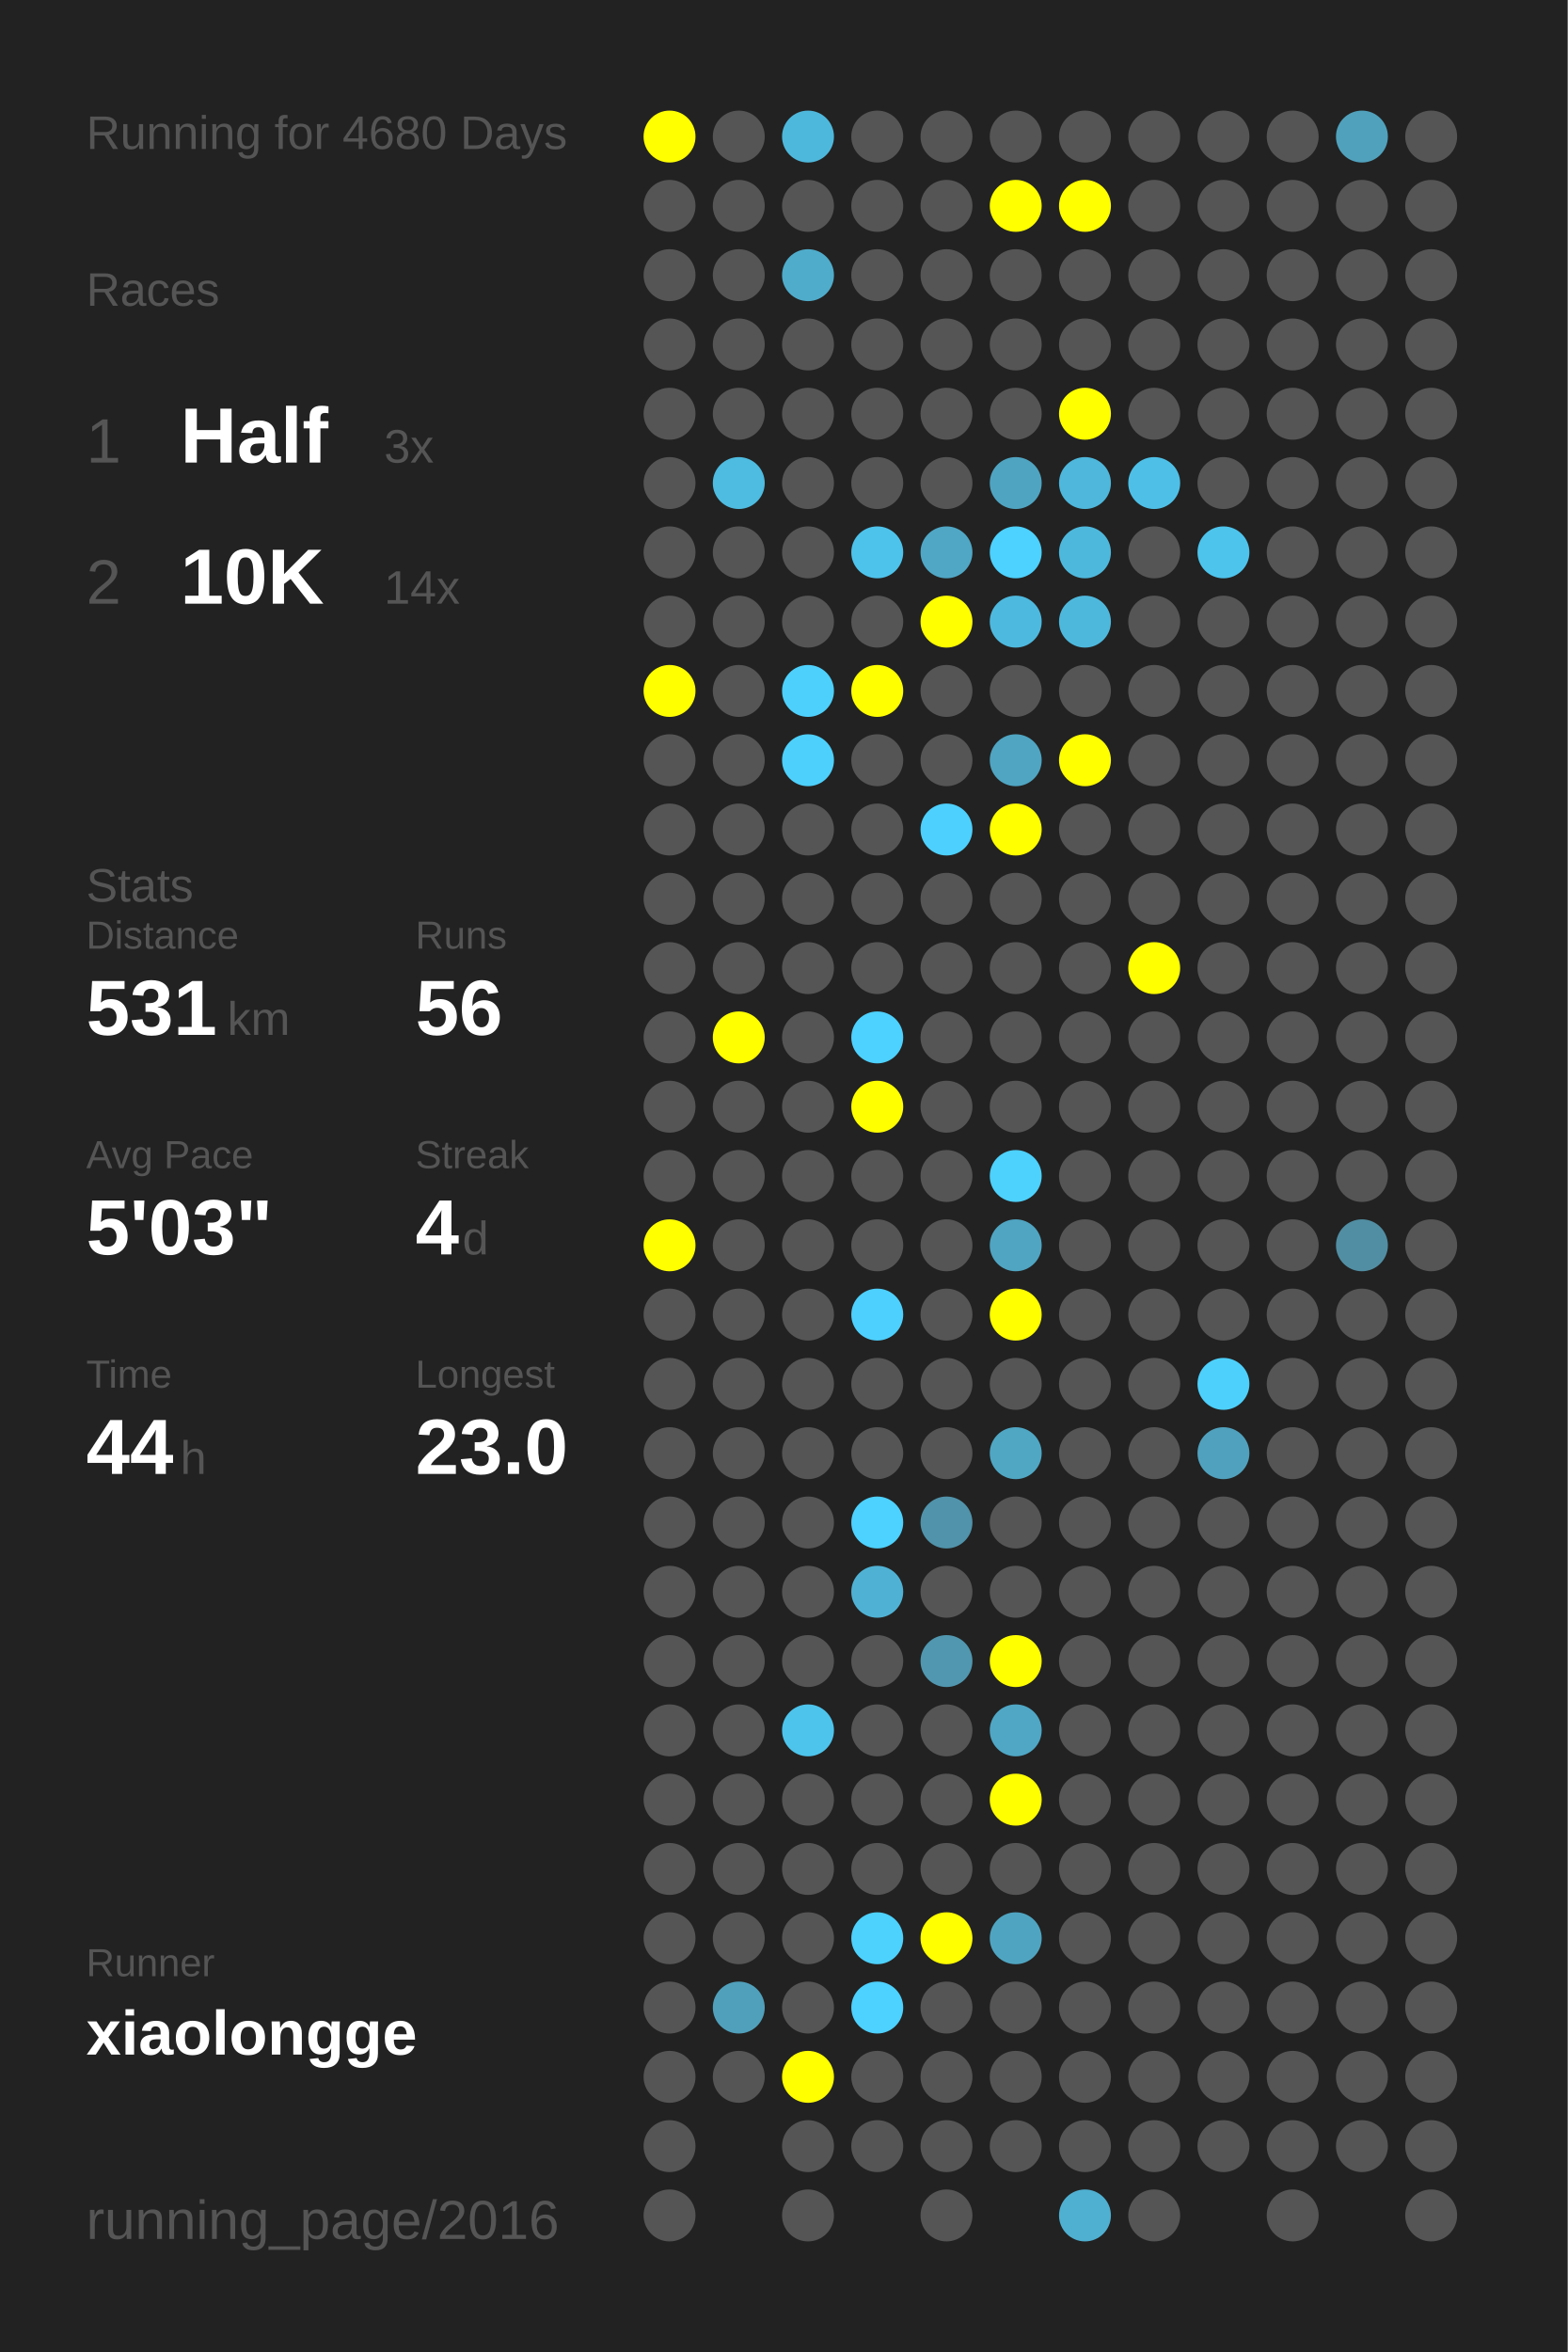
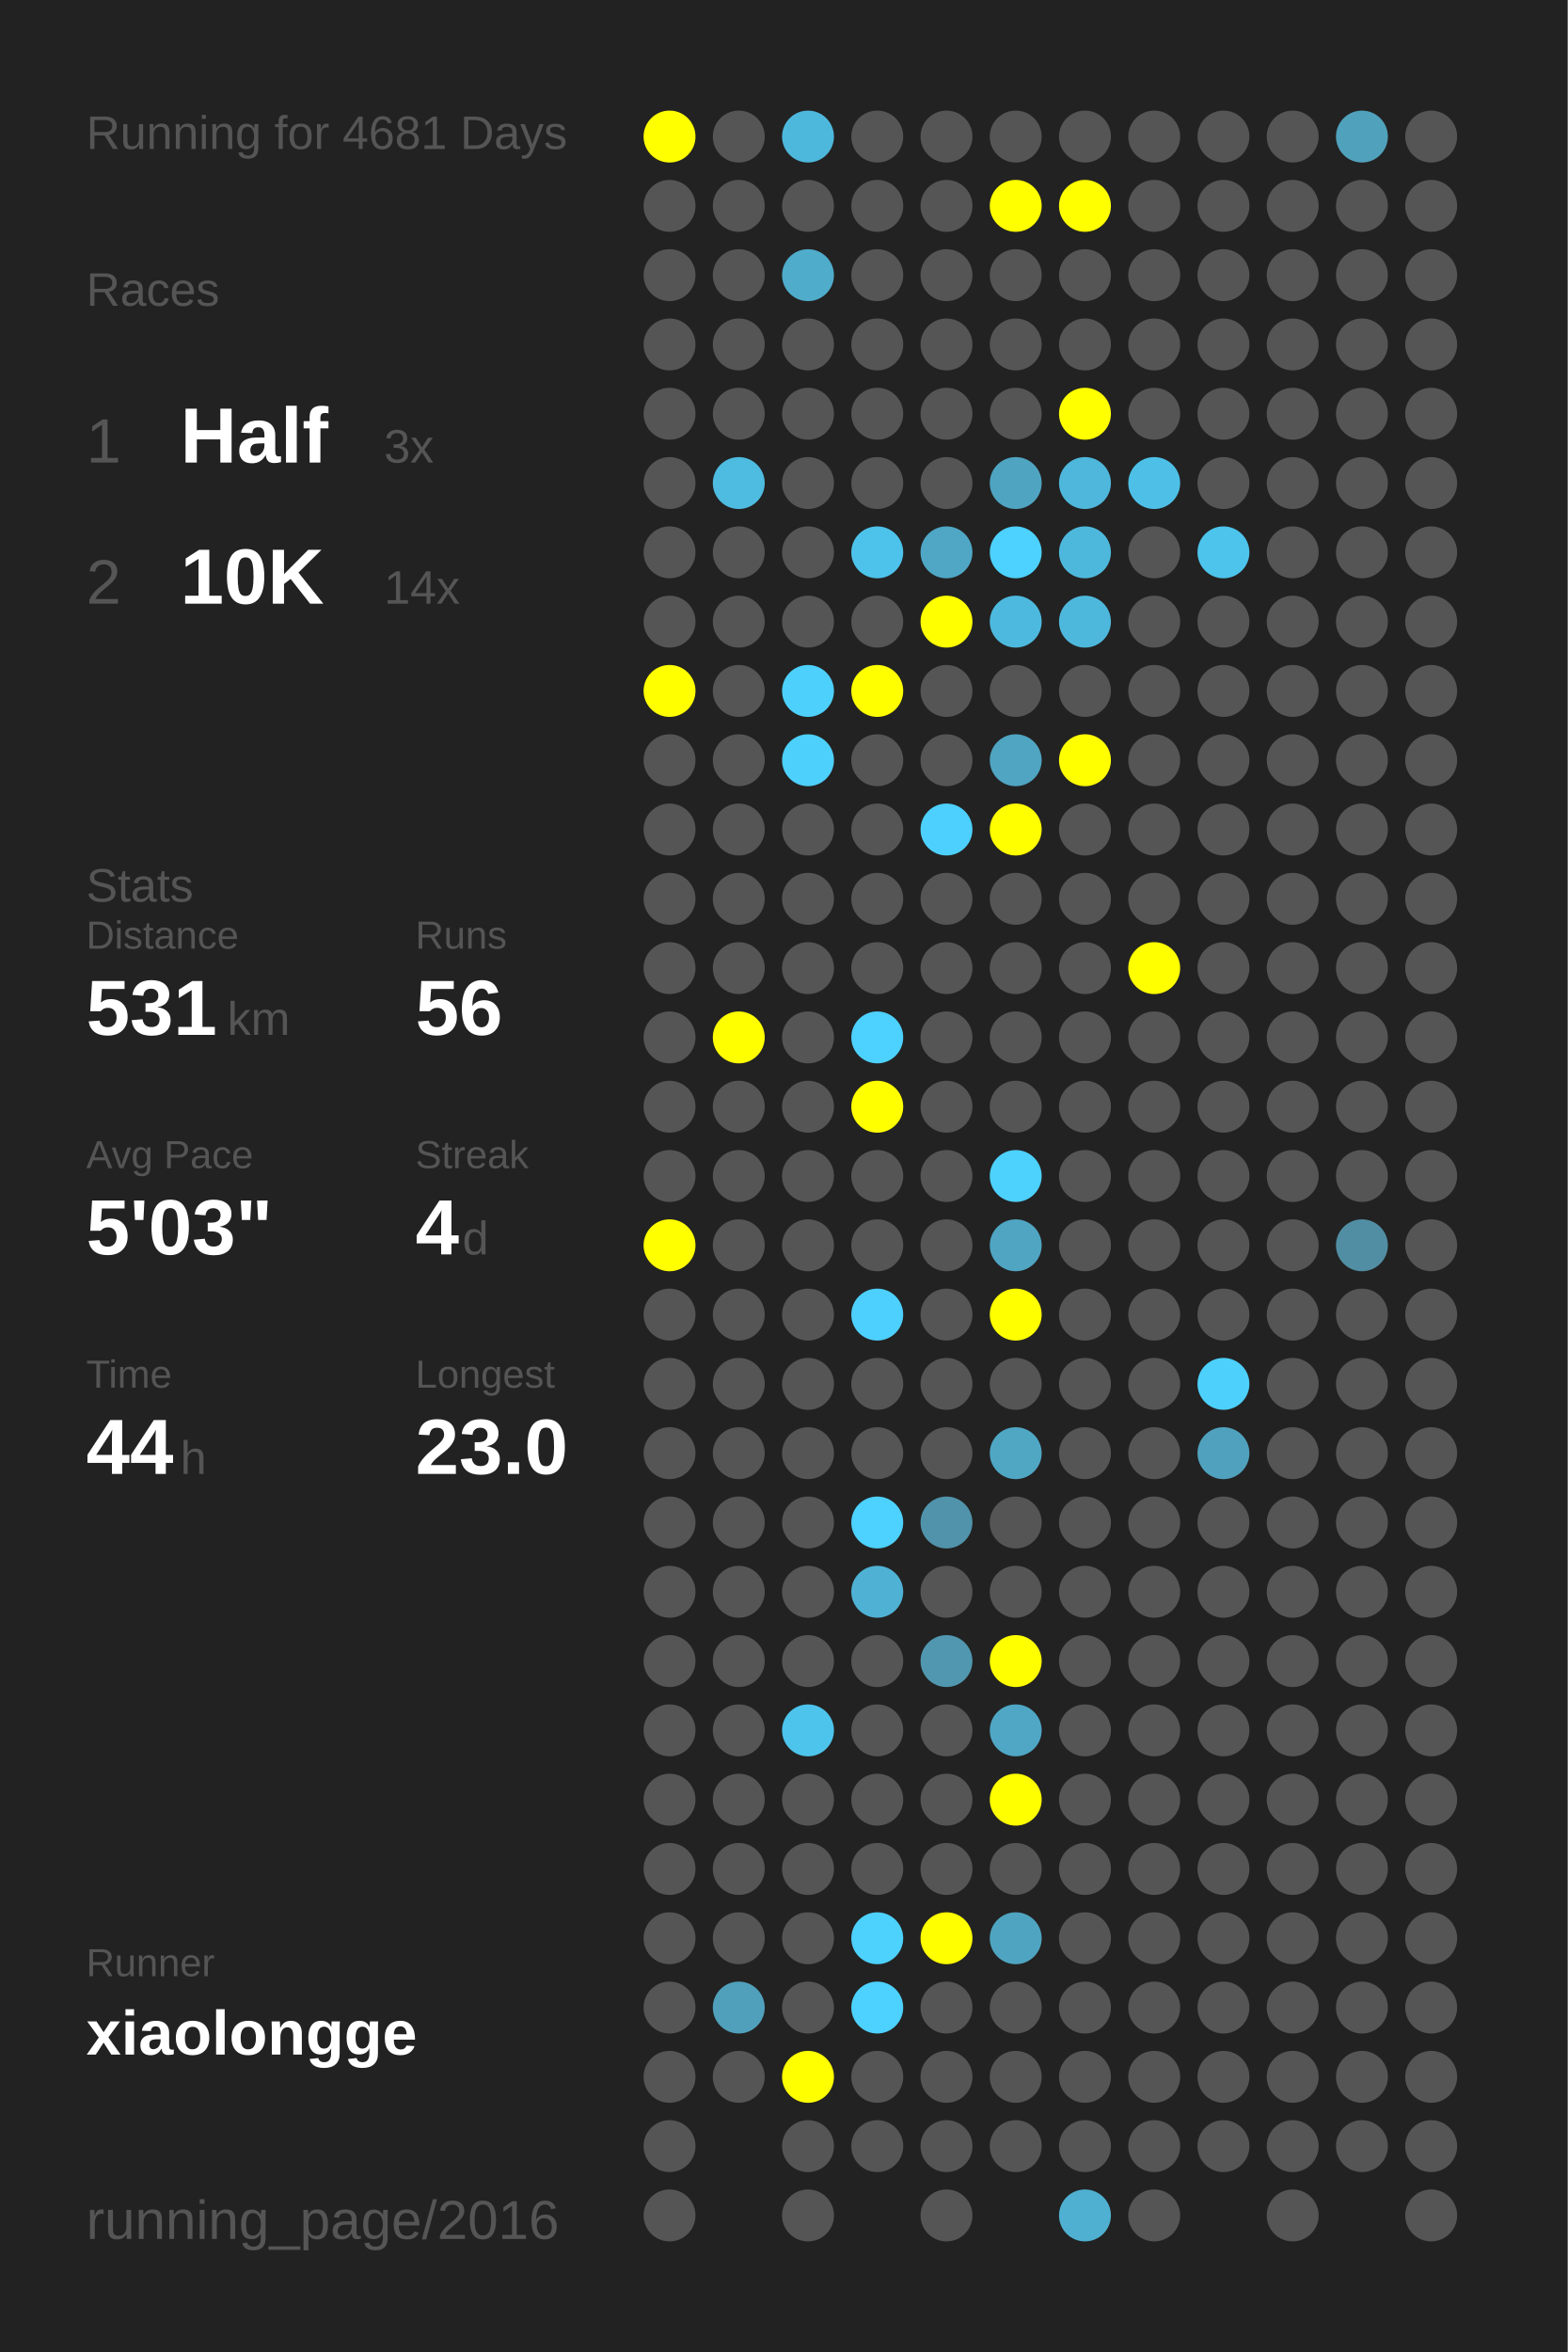
<svg xmlns="http://www.w3.org/2000/svg" baseProfile="full" height="300mm" version="1.1" viewBox="0,0,200,300" width="200mm">
  <defs />
  <rect fill="#222222" height="300" width="200" x="0" y="0" />
-   <text fill="#555555" style="font-size:6px; font-family:Arial;" x="11" y="19">Running for 4680 Days</text>
+   <text fill="#555555" style="font-size:6px; font-family:Arial;" x="11" y="19">Running for 4681 Days</text>
  <text fill="#555555" style="font-size:6px; font-family:Arial;" x="11" y="39">Races</text>
  <text fill="#555555" style="font-size:8px; font-family:Arial;" x="11" y="59">1</text>
  <text fill="#FFFFFF" style="font-size:10px; font-family:Arial; font-weight:bold;" x="23" y="59">Half</text>
  <text fill="#555555" style="font-size:6px; font-family:Arial;" x="49" y="59">3x</text>
  <text fill="#555555" style="font-size:8px; font-family:Arial;" x="11" y="77">2</text>
  <text fill="#FFFFFF" style="font-size:10px; font-family:Arial; font-weight:bold;" x="23" y="77">10K</text>
  <text fill="#555555" style="font-size:6px; font-family:Arial;" x="49" y="77">14x</text>
  <text fill="#555555" style="font-size:6px; font-family:Arial;" x="11" y="115">Stats</text>
  <text fill="#555555" style="font-size:5px; font-family:Arial;" x="11" y="121">Distance</text>
  <text fill="#FFFFFF" style="font-size:10px; font-family:Arial; font-weight:bold;" x="11" y="132">531</text>
  <text fill="#555555" style="font-size:6px; font-family:Arial;" x="29" y="132">km</text>
  <text fill="#555555" style="font-size:5px; font-family:Arial;" x="53" y="121">Runs</text>
  <text fill="#FFFFFF" style="font-size:10px; font-family:Arial; font-weight:bold;" x="53" y="132">56</text>
  <text fill="#555555" style="font-size:5px; font-family:Arial;" x="11" y="149">Avg Pace</text>
  <text fill="#FFFFFF" style="font-size:10px; font-family:Arial; font-weight:bold;" x="11" y="160">5'03"</text>
  <text fill="#555555" style="font-size:5px; font-family:Arial;" x="53" y="149">Streak</text>
  <text fill="#FFFFFF" style="font-size:10px; font-family:Arial; font-weight:bold;" x="53" y="160">4</text>
  <text fill="#555555" style="font-size:6px; font-family:Arial;" x="59" y="160">d</text>
  <text fill="#555555" style="font-size:5px; font-family:Arial;" x="11" y="177">Time</text>
  <text fill="#FFFFFF" style="font-size:10px; font-family:Arial; font-weight:bold;" x="11" y="188">44</text>
  <text fill="#555555" style="font-size:6px; font-family:Arial;" x="23" y="188">h</text>
  <text fill="#555555" style="font-size:5px; font-family:Arial;" x="53" y="177">Longest</text>
  <text fill="#FFFFFF" style="font-size:10px; font-family:Arial; font-weight:bold;" x="53" y="188">23.0</text>
  <text fill="#555555" style="font-size:5px; font-family:Arial;" x="11" y="252.065">Runner</text>
  <text fill="#FFFFFF" style="font-size:8px; font-family:Arial; font-weight:bold;" x="11" y="262.065">xiaolongge</text>
  <text fill="#555555" style="font-size:7px; font-family:Arial;" x="11" y="285.581">running_page/2016</text>
  <circle cx="85.417" cy="17.419" fill="#FFFF00" r="3.312" />
  <circle cx="85.417" cy="26.258" fill="#555555" r="3.312" />
  <circle cx="85.417" cy="35.097" fill="#555555" r="3.312" />
  <circle cx="85.417" cy="43.935" fill="#555555" r="3.312" />
  <circle cx="85.417" cy="52.774" fill="#555555" r="3.312" />
  <circle cx="85.417" cy="61.613" fill="#555555" r="3.312" />
  <circle cx="85.417" cy="70.452" fill="#555555" r="3.312" />
  <circle cx="85.417" cy="79.29" fill="#555555" r="3.312" />
  <circle cx="85.417" cy="88.129" fill="#FFFF00" r="3.312" />
  <circle cx="85.417" cy="96.968" fill="#555555" r="3.312" />
  <circle cx="85.417" cy="105.806" fill="#555555" r="3.312" />
  <circle cx="85.417" cy="114.645" fill="#555555" r="3.312" />
  <circle cx="85.417" cy="123.484" fill="#555555" r="3.312" />
  <circle cx="85.417" cy="132.323" fill="#555555" r="3.312" />
  <circle cx="85.417" cy="141.161" fill="#555555" r="3.312" />
  <circle cx="85.417" cy="150" fill="#555555" r="3.312" />
  <circle cx="85.417" cy="158.839" fill="#FFFF00" r="3.312" />
  <circle cx="85.417" cy="167.677" fill="#555555" r="3.312" />
  <circle cx="85.417" cy="176.516" fill="#555555" r="3.312" />
  <circle cx="85.417" cy="185.355" fill="#555555" r="3.312" />
  <circle cx="85.417" cy="194.194" fill="#555555" r="3.312" />
  <circle cx="85.417" cy="203.032" fill="#555555" r="3.312" />
  <circle cx="85.417" cy="211.871" fill="#555555" r="3.312" />
  <circle cx="85.417" cy="220.71" fill="#555555" r="3.312" />
  <circle cx="85.417" cy="229.548" fill="#555555" r="3.312" />
  <circle cx="85.417" cy="238.387" fill="#555555" r="3.312" />
  <circle cx="85.417" cy="247.226" fill="#555555" r="3.312" />
  <circle cx="85.417" cy="256.065" fill="#555555" r="3.312" />
  <circle cx="85.417" cy="264.903" fill="#555555" r="3.312" />
  <circle cx="85.417" cy="273.742" fill="#555555" r="3.312" />
  <circle cx="85.417" cy="282.581" fill="#555555" r="3.312" />
  <circle cx="94.25" cy="17.419" fill="#555555" r="3.312" />
  <circle cx="94.25" cy="26.258" fill="#555555" r="3.312" />
  <circle cx="94.25" cy="35.097" fill="#555555" r="3.312" />
  <circle cx="94.25" cy="43.935" fill="#555555" r="3.312" />
  <circle cx="94.25" cy="52.774" fill="#555555" r="3.312" />
  <circle cx="94.25" cy="61.613" fill="#4ebbe0" r="3.312" />
  <circle cx="94.25" cy="70.452" fill="#555555" r="3.312" />
  <circle cx="94.25" cy="79.29" fill="#555555" r="3.312" />
  <circle cx="94.25" cy="88.129" fill="#555555" r="3.312" />
  <circle cx="94.25" cy="96.968" fill="#555555" r="3.312" />
  <circle cx="94.25" cy="105.806" fill="#555555" r="3.312" />
  <circle cx="94.25" cy="114.645" fill="#555555" r="3.312" />
  <circle cx="94.25" cy="123.484" fill="#555555" r="3.312" />
  <circle cx="94.25" cy="132.323" fill="#FFFF00" r="3.312" />
  <circle cx="94.25" cy="141.161" fill="#555555" r="3.312" />
  <circle cx="94.25" cy="150" fill="#555555" r="3.312" />
  <circle cx="94.25" cy="158.839" fill="#555555" r="3.312" />
  <circle cx="94.25" cy="167.677" fill="#555555" r="3.312" />
  <circle cx="94.25" cy="176.516" fill="#555555" r="3.312" />
  <circle cx="94.25" cy="185.355" fill="#555555" r="3.312" />
  <circle cx="94.25" cy="194.194" fill="#555555" r="3.312" />
  <circle cx="94.25" cy="203.032" fill="#555555" r="3.312" />
  <circle cx="94.25" cy="211.871" fill="#555555" r="3.312" />
  <circle cx="94.25" cy="220.71" fill="#555555" r="3.312" />
  <circle cx="94.25" cy="229.548" fill="#555555" r="3.312" />
  <circle cx="94.25" cy="238.387" fill="#555555" r="3.312" />
  <circle cx="94.25" cy="247.226" fill="#555555" r="3.312" />
  <circle cx="94.25" cy="256.065" fill="#50a0bb" r="3.312" />
  <circle cx="94.25" cy="264.903" fill="#555555" r="3.312" />
  <circle cx="103.083" cy="17.419" fill="#4eb8dc" r="3.312" />
  <circle cx="103.083" cy="26.258" fill="#555555" r="3.312" />
  <circle cx="103.083" cy="35.097" fill="#4faccb" r="3.312" />
  <circle cx="103.083" cy="43.935" fill="#555555" r="3.312" />
  <circle cx="103.083" cy="52.774" fill="#555555" r="3.312" />
  <circle cx="103.083" cy="61.613" fill="#555555" r="3.312" />
  <circle cx="103.083" cy="70.452" fill="#555555" r="3.312" />
  <circle cx="103.083" cy="79.29" fill="#555555" r="3.312" />
  <circle cx="103.083" cy="88.129" fill="#4dd0fc" r="3.312" />
  <circle cx="103.083" cy="96.968" fill="#4dd0fc" r="3.312" />
  <circle cx="103.083" cy="105.806" fill="#555555" r="3.312" />
  <circle cx="103.083" cy="114.645" fill="#555555" r="3.312" />
  <circle cx="103.083" cy="123.484" fill="#555555" r="3.312" />
  <circle cx="103.083" cy="132.323" fill="#555555" r="3.312" />
  <circle cx="103.083" cy="141.161" fill="#555555" r="3.312" />
  <circle cx="103.083" cy="150" fill="#555555" r="3.312" />
  <circle cx="103.083" cy="158.839" fill="#555555" r="3.312" />
  <circle cx="103.083" cy="167.677" fill="#555555" r="3.312" />
  <circle cx="103.083" cy="176.516" fill="#555555" r="3.312" />
  <circle cx="103.083" cy="185.355" fill="#555555" r="3.312" />
  <circle cx="103.083" cy="194.194" fill="#555555" r="3.312" />
  <circle cx="103.083" cy="203.032" fill="#555555" r="3.312" />
  <circle cx="103.083" cy="211.871" fill="#555555" r="3.312" />
  <circle cx="103.083" cy="220.71" fill="#4dc4ec" r="3.312" />
  <circle cx="103.083" cy="229.548" fill="#555555" r="3.312" />
  <circle cx="103.083" cy="238.387" fill="#555555" r="3.312" />
  <circle cx="103.083" cy="247.226" fill="#555555" r="3.312" />
  <circle cx="103.083" cy="256.065" fill="#555555" r="3.312" />
  <circle cx="103.083" cy="264.903" fill="#FFFF00" r="3.312" />
  <circle cx="103.083" cy="273.742" fill="#555555" r="3.312" />
  <circle cx="103.083" cy="282.581" fill="#555555" r="3.312" />
  <circle cx="111.917" cy="17.419" fill="#555555" r="3.312" />
  <circle cx="111.917" cy="26.258" fill="#555555" r="3.312" />
  <circle cx="111.917" cy="35.097" fill="#555555" r="3.312" />
  <circle cx="111.917" cy="43.935" fill="#555555" r="3.312" />
  <circle cx="111.917" cy="52.774" fill="#555555" r="3.312" />
  <circle cx="111.917" cy="61.613" fill="#555555" r="3.312" />
  <circle cx="111.917" cy="70.452" fill="#4dc3eb" r="3.312" />
  <circle cx="111.917" cy="79.29" fill="#555555" r="3.312" />
  <circle cx="111.917" cy="88.129" fill="#FFFF00" r="3.312" />
  <circle cx="111.917" cy="96.968" fill="#555555" r="3.312" />
  <circle cx="111.917" cy="105.806" fill="#555555" r="3.312" />
  <circle cx="111.917" cy="114.645" fill="#555555" r="3.312" />
  <circle cx="111.917" cy="123.484" fill="#555555" r="3.312" />
  <circle cx="111.917" cy="132.323" fill="#4dd1fe" r="3.312" />
  <circle cx="111.917" cy="141.161" fill="#FFFF00" r="3.312" />
  <circle cx="111.917" cy="150" fill="#555555" r="3.312" />
  <circle cx="111.917" cy="158.839" fill="#555555" r="3.312" />
  <circle cx="111.917" cy="167.677" fill="#4dd0fd" r="3.312" />
  <circle cx="111.917" cy="176.516" fill="#555555" r="3.312" />
  <circle cx="111.917" cy="185.355" fill="#555555" r="3.312" />
  <circle cx="111.917" cy="194.194" fill="#4dd1fe" r="3.312" />
  <circle cx="111.917" cy="203.032" fill="#4fb2d4" r="3.312" />
  <circle cx="111.917" cy="211.871" fill="#555555" r="3.312" />
  <circle cx="111.917" cy="220.71" fill="#555555" r="3.312" />
  <circle cx="111.917" cy="229.548" fill="#555555" r="3.312" />
  <circle cx="111.917" cy="238.387" fill="#555555" r="3.312" />
  <circle cx="111.917" cy="247.226" fill="#4dd1fd" r="3.312" />
  <circle cx="111.917" cy="256.065" fill="#4dd1fe" r="3.312" />
  <circle cx="111.917" cy="264.903" fill="#555555" r="3.312" />
  <circle cx="111.917" cy="273.742" fill="#555555" r="3.312" />
  <circle cx="120.75" cy="17.419" fill="#555555" r="3.312" />
  <circle cx="120.75" cy="26.258" fill="#555555" r="3.312" />
  <circle cx="120.75" cy="35.097" fill="#555555" r="3.312" />
  <circle cx="120.75" cy="43.935" fill="#555555" r="3.312" />
  <circle cx="120.75" cy="52.774" fill="#555555" r="3.312" />
  <circle cx="120.75" cy="61.613" fill="#555555" r="3.312" />
  <circle cx="120.75" cy="70.452" fill="#4fa7c5" r="3.312" />
  <circle cx="120.75" cy="79.29" fill="#FFFF00" r="3.312" />
  <circle cx="120.75" cy="88.129" fill="#555555" r="3.312" />
  <circle cx="120.75" cy="96.968" fill="#555555" r="3.312" />
  <circle cx="120.75" cy="105.806" fill="#4dd0fd" r="3.312" />
  <circle cx="120.75" cy="114.645" fill="#555555" r="3.312" />
  <circle cx="120.75" cy="123.484" fill="#555555" r="3.312" />
  <circle cx="120.75" cy="132.323" fill="#555555" r="3.312" />
  <circle cx="120.75" cy="141.161" fill="#555555" r="3.312" />
  <circle cx="120.75" cy="150" fill="#555555" r="3.312" />
  <circle cx="120.75" cy="158.839" fill="#555555" r="3.312" />
  <circle cx="120.75" cy="167.677" fill="#555555" r="3.312" />
  <circle cx="120.75" cy="176.516" fill="#555555" r="3.312" />
  <circle cx="120.75" cy="185.355" fill="#555555" r="3.312" />
  <circle cx="120.75" cy="194.194" fill="#5093aa" r="3.312" />
  <circle cx="120.75" cy="203.032" fill="#555555" r="3.312" />
  <circle cx="120.75" cy="211.871" fill="#5097af" r="3.312" />
  <circle cx="120.75" cy="220.71" fill="#555555" r="3.312" />
  <circle cx="120.75" cy="229.548" fill="#555555" r="3.312" />
  <circle cx="120.75" cy="238.387" fill="#555555" r="3.312" />
  <circle cx="120.75" cy="247.226" fill="#FFFF00" r="3.312" />
  <circle cx="120.75" cy="256.065" fill="#555555" r="3.312" />
  <circle cx="120.75" cy="264.903" fill="#555555" r="3.312" />
  <circle cx="120.75" cy="273.742" fill="#555555" r="3.312" />
  <circle cx="120.75" cy="282.581" fill="#555555" r="3.312" />
  <circle cx="129.583" cy="17.419" fill="#555555" r="3.312" />
  <circle cx="129.583" cy="26.258" fill="#FFFF00" r="3.312" />
  <circle cx="129.583" cy="35.097" fill="#555555" r="3.312" />
  <circle cx="129.583" cy="43.935" fill="#555555" r="3.312" />
  <circle cx="129.583" cy="52.774" fill="#555555" r="3.312" />
  <circle cx="129.583" cy="61.613" fill="#4fa4c1" r="3.312" />
  <circle cx="129.583" cy="70.452" fill="#4dd1fe" r="3.312" />
  <circle cx="129.583" cy="79.29" fill="#4eb9de" r="3.312" />
  <circle cx="129.583" cy="88.129" fill="#555555" r="3.312" />
  <circle cx="129.583" cy="96.968" fill="#4fa5c2" r="3.312" />
  <circle cx="129.583" cy="105.806" fill="#FFFF00" r="3.312" />
  <circle cx="129.583" cy="114.645" fill="#555555" r="3.312" />
  <circle cx="129.583" cy="123.484" fill="#555555" r="3.312" />
  <circle cx="129.583" cy="132.323" fill="#555555" r="3.312" />
  <circle cx="129.583" cy="141.161" fill="#555555" r="3.312" />
  <circle cx="129.583" cy="150" fill="#4dd1fd" r="3.312" />
  <circle cx="129.583" cy="158.839" fill="#4fa5c2" r="3.312" />
  <circle cx="129.583" cy="167.677" fill="#FFFF00" r="3.312" />
  <circle cx="129.583" cy="176.516" fill="#555555" r="3.312" />
  <circle cx="129.583" cy="185.355" fill="#4fa7c4" r="3.312" />
  <circle cx="129.583" cy="194.194" fill="#555555" r="3.312" />
  <circle cx="129.583" cy="203.032" fill="#555555" r="3.312" />
  <circle cx="129.583" cy="211.871" fill="#FFFF00" r="3.312" />
  <circle cx="129.583" cy="220.71" fill="#4fa7c5" r="3.312" />
  <circle cx="129.583" cy="229.548" fill="#FFFF00" r="3.312" />
  <circle cx="129.583" cy="238.387" fill="#555555" r="3.312" />
  <circle cx="129.583" cy="247.226" fill="#4fa5c1" r="3.312" />
  <circle cx="129.583" cy="256.065" fill="#555555" r="3.312" />
  <circle cx="129.583" cy="264.903" fill="#555555" r="3.312" />
  <circle cx="129.583" cy="273.742" fill="#555555" r="3.312" />
  <circle cx="138.417" cy="17.419" fill="#555555" r="3.312" />
  <circle cx="138.417" cy="26.258" fill="#FFFF00" r="3.312" />
  <circle cx="138.417" cy="35.097" fill="#555555" r="3.312" />
  <circle cx="138.417" cy="43.935" fill="#555555" r="3.312" />
  <circle cx="138.417" cy="52.774" fill="#FFFF00" r="3.312" />
  <circle cx="138.417" cy="61.613" fill="#4eb7db" r="3.312" />
  <circle cx="138.417" cy="70.452" fill="#4eb8dc" r="3.312" />
  <circle cx="138.417" cy="79.29" fill="#4eb8dc" r="3.312" />
  <circle cx="138.417" cy="88.129" fill="#555555" r="3.312" />
  <circle cx="138.417" cy="96.968" fill="#FFFF00" r="3.312" />
  <circle cx="138.417" cy="105.806" fill="#555555" r="3.312" />
  <circle cx="138.417" cy="114.645" fill="#555555" r="3.312" />
  <circle cx="138.417" cy="123.484" fill="#555555" r="3.312" />
  <circle cx="138.417" cy="132.323" fill="#555555" r="3.312" />
  <circle cx="138.417" cy="141.161" fill="#555555" r="3.312" />
  <circle cx="138.417" cy="150" fill="#555555" r="3.312" />
  <circle cx="138.417" cy="158.839" fill="#555555" r="3.312" />
  <circle cx="138.417" cy="167.677" fill="#555555" r="3.312" />
  <circle cx="138.417" cy="176.516" fill="#555555" r="3.312" />
  <circle cx="138.417" cy="185.355" fill="#555555" r="3.312" />
  <circle cx="138.417" cy="194.194" fill="#555555" r="3.312" />
  <circle cx="138.417" cy="203.032" fill="#555555" r="3.312" />
  <circle cx="138.417" cy="211.871" fill="#555555" r="3.312" />
  <circle cx="138.417" cy="220.71" fill="#555555" r="3.312" />
  <circle cx="138.417" cy="229.548" fill="#555555" r="3.312" />
  <circle cx="138.417" cy="238.387" fill="#555555" r="3.312" />
  <circle cx="138.417" cy="247.226" fill="#555555" r="3.312" />
  <circle cx="138.417" cy="256.065" fill="#555555" r="3.312" />
  <circle cx="138.417" cy="264.903" fill="#555555" r="3.312" />
  <circle cx="138.417" cy="273.742" fill="#555555" r="3.312" />
  <circle cx="138.417" cy="282.581" fill="#4fb0d1" r="3.312" />
  <circle cx="147.25" cy="17.419" fill="#555555" r="3.312" />
  <circle cx="147.25" cy="26.258" fill="#555555" r="3.312" />
  <circle cx="147.25" cy="35.097" fill="#555555" r="3.312" />
  <circle cx="147.25" cy="43.935" fill="#555555" r="3.312" />
  <circle cx="147.25" cy="52.774" fill="#555555" r="3.312" />
  <circle cx="147.25" cy="61.613" fill="#4ec0e7" r="3.312" />
  <circle cx="147.25" cy="70.452" fill="#555555" r="3.312" />
  <circle cx="147.25" cy="79.29" fill="#555555" r="3.312" />
  <circle cx="147.25" cy="88.129" fill="#555555" r="3.312" />
  <circle cx="147.25" cy="96.968" fill="#555555" r="3.312" />
  <circle cx="147.25" cy="105.806" fill="#555555" r="3.312" />
  <circle cx="147.25" cy="114.645" fill="#555555" r="3.312" />
  <circle cx="147.25" cy="123.484" fill="#FFFF00" r="3.312" />
  <circle cx="147.25" cy="132.323" fill="#555555" r="3.312" />
  <circle cx="147.25" cy="141.161" fill="#555555" r="3.312" />
  <circle cx="147.25" cy="150" fill="#555555" r="3.312" />
  <circle cx="147.25" cy="158.839" fill="#555555" r="3.312" />
  <circle cx="147.25" cy="167.677" fill="#555555" r="3.312" />
  <circle cx="147.25" cy="176.516" fill="#555555" r="3.312" />
  <circle cx="147.25" cy="185.355" fill="#555555" r="3.312" />
  <circle cx="147.25" cy="194.194" fill="#555555" r="3.312" />
  <circle cx="147.25" cy="203.032" fill="#555555" r="3.312" />
  <circle cx="147.25" cy="211.871" fill="#555555" r="3.312" />
  <circle cx="147.25" cy="220.71" fill="#555555" r="3.312" />
  <circle cx="147.25" cy="229.548" fill="#555555" r="3.312" />
  <circle cx="147.25" cy="238.387" fill="#555555" r="3.312" />
  <circle cx="147.25" cy="247.226" fill="#555555" r="3.312" />
  <circle cx="147.25" cy="256.065" fill="#555555" r="3.312" />
  <circle cx="147.25" cy="264.903" fill="#555555" r="3.312" />
  <circle cx="147.25" cy="273.742" fill="#555555" r="3.312" />
  <circle cx="147.25" cy="282.581" fill="#555555" r="3.312" />
  <circle cx="156.083" cy="17.419" fill="#555555" r="3.312" />
  <circle cx="156.083" cy="26.258" fill="#555555" r="3.312" />
  <circle cx="156.083" cy="35.097" fill="#555555" r="3.312" />
  <circle cx="156.083" cy="43.935" fill="#555555" r="3.312" />
  <circle cx="156.083" cy="52.774" fill="#555555" r="3.312" />
  <circle cx="156.083" cy="61.613" fill="#555555" r="3.312" />
  <circle cx="156.083" cy="70.452" fill="#4dc4ec" r="3.312" />
  <circle cx="156.083" cy="79.29" fill="#555555" r="3.312" />
  <circle cx="156.083" cy="88.129" fill="#555555" r="3.312" />
  <circle cx="156.083" cy="96.968" fill="#555555" r="3.312" />
  <circle cx="156.083" cy="105.806" fill="#555555" r="3.312" />
  <circle cx="156.083" cy="114.645" fill="#555555" r="3.312" />
  <circle cx="156.083" cy="123.484" fill="#555555" r="3.312" />
  <circle cx="156.083" cy="132.323" fill="#555555" r="3.312" />
  <circle cx="156.083" cy="141.161" fill="#555555" r="3.312" />
  <circle cx="156.083" cy="150" fill="#555555" r="3.312" />
  <circle cx="156.083" cy="158.839" fill="#555555" r="3.312" />
  <circle cx="156.083" cy="167.677" fill="#555555" r="3.312" />
  <circle cx="156.083" cy="176.516" fill="#4dd0fc" r="3.312" />
  <circle cx="156.083" cy="185.355" fill="#50a1bd" r="3.312" />
  <circle cx="156.083" cy="194.194" fill="#555555" r="3.312" />
  <circle cx="156.083" cy="203.032" fill="#555555" r="3.312" />
  <circle cx="156.083" cy="211.871" fill="#555555" r="3.312" />
  <circle cx="156.083" cy="220.71" fill="#555555" r="3.312" />
  <circle cx="156.083" cy="229.548" fill="#555555" r="3.312" />
  <circle cx="156.083" cy="238.387" fill="#555555" r="3.312" />
  <circle cx="156.083" cy="247.226" fill="#555555" r="3.312" />
  <circle cx="156.083" cy="256.065" fill="#555555" r="3.312" />
  <circle cx="156.083" cy="264.903" fill="#555555" r="3.312" />
  <circle cx="156.083" cy="273.742" fill="#555555" r="3.312" />
  <circle cx="164.917" cy="17.419" fill="#555555" r="3.312" />
  <circle cx="164.917" cy="26.258" fill="#555555" r="3.312" />
  <circle cx="164.917" cy="35.097" fill="#555555" r="3.312" />
  <circle cx="164.917" cy="43.935" fill="#555555" r="3.312" />
  <circle cx="164.917" cy="52.774" fill="#555555" r="3.312" />
  <circle cx="164.917" cy="61.613" fill="#555555" r="3.312" />
  <circle cx="164.917" cy="70.452" fill="#555555" r="3.312" />
  <circle cx="164.917" cy="79.29" fill="#555555" r="3.312" />
  <circle cx="164.917" cy="88.129" fill="#555555" r="3.312" />
  <circle cx="164.917" cy="96.968" fill="#555555" r="3.312" />
  <circle cx="164.917" cy="105.806" fill="#555555" r="3.312" />
  <circle cx="164.917" cy="114.645" fill="#555555" r="3.312" />
  <circle cx="164.917" cy="123.484" fill="#555555" r="3.312" />
  <circle cx="164.917" cy="132.323" fill="#555555" r="3.312" />
  <circle cx="164.917" cy="141.161" fill="#555555" r="3.312" />
  <circle cx="164.917" cy="150" fill="#555555" r="3.312" />
  <circle cx="164.917" cy="158.839" fill="#555555" r="3.312" />
  <circle cx="164.917" cy="167.677" fill="#555555" r="3.312" />
  <circle cx="164.917" cy="176.516" fill="#555555" r="3.312" />
  <circle cx="164.917" cy="185.355" fill="#555555" r="3.312" />
  <circle cx="164.917" cy="194.194" fill="#555555" r="3.312" />
  <circle cx="164.917" cy="203.032" fill="#555555" r="3.312" />
  <circle cx="164.917" cy="211.871" fill="#555555" r="3.312" />
  <circle cx="164.917" cy="220.71" fill="#555555" r="3.312" />
  <circle cx="164.917" cy="229.548" fill="#555555" r="3.312" />
  <circle cx="164.917" cy="238.387" fill="#555555" r="3.312" />
  <circle cx="164.917" cy="247.226" fill="#555555" r="3.312" />
  <circle cx="164.917" cy="256.065" fill="#555555" r="3.312" />
  <circle cx="164.917" cy="264.903" fill="#555555" r="3.312" />
  <circle cx="164.917" cy="273.742" fill="#555555" r="3.312" />
  <circle cx="164.917" cy="282.581" fill="#555555" r="3.312" />
  <circle cx="173.75" cy="17.419" fill="#50a1bc" r="3.312" />
  <circle cx="173.75" cy="26.258" fill="#555555" r="3.312" />
  <circle cx="173.75" cy="35.097" fill="#555555" r="3.312" />
  <circle cx="173.75" cy="43.935" fill="#555555" r="3.312" />
  <circle cx="173.75" cy="52.774" fill="#555555" r="3.312" />
  <circle cx="173.75" cy="61.613" fill="#555555" r="3.312" />
  <circle cx="173.75" cy="70.452" fill="#555555" r="3.312" />
  <circle cx="173.75" cy="79.29" fill="#555555" r="3.312" />
  <circle cx="173.75" cy="88.129" fill="#555555" r="3.312" />
  <circle cx="173.75" cy="96.968" fill="#555555" r="3.312" />
  <circle cx="173.75" cy="105.806" fill="#555555" r="3.312" />
  <circle cx="173.75" cy="114.645" fill="#555555" r="3.312" />
  <circle cx="173.75" cy="123.484" fill="#555555" r="3.312" />
  <circle cx="173.75" cy="132.323" fill="#555555" r="3.312" />
  <circle cx="173.75" cy="141.161" fill="#555555" r="3.312" />
  <circle cx="173.75" cy="150" fill="#555555" r="3.312" />
  <circle cx="173.75" cy="158.839" fill="#518ea3" r="3.312" />
  <circle cx="173.75" cy="167.677" fill="#555555" r="3.312" />
  <circle cx="173.75" cy="176.516" fill="#555555" r="3.312" />
  <circle cx="173.75" cy="185.355" fill="#555555" r="3.312" />
  <circle cx="173.75" cy="194.194" fill="#555555" r="3.312" />
  <circle cx="173.75" cy="203.032" fill="#555555" r="3.312" />
  <circle cx="173.75" cy="211.871" fill="#555555" r="3.312" />
  <circle cx="173.75" cy="220.71" fill="#555555" r="3.312" />
  <circle cx="173.75" cy="229.548" fill="#555555" r="3.312" />
  <circle cx="173.75" cy="238.387" fill="#555555" r="3.312" />
  <circle cx="173.75" cy="247.226" fill="#555555" r="3.312" />
  <circle cx="173.75" cy="256.065" fill="#555555" r="3.312" />
  <circle cx="173.75" cy="264.903" fill="#555555" r="3.312" />
  <circle cx="173.75" cy="273.742" fill="#555555" r="3.312" />
  <circle cx="182.583" cy="17.419" fill="#555555" r="3.312" />
  <circle cx="182.583" cy="26.258" fill="#555555" r="3.312" />
  <circle cx="182.583" cy="35.097" fill="#555555" r="3.312" />
  <circle cx="182.583" cy="43.935" fill="#555555" r="3.312" />
  <circle cx="182.583" cy="52.774" fill="#555555" r="3.312" />
  <circle cx="182.583" cy="61.613" fill="#555555" r="3.312" />
  <circle cx="182.583" cy="70.452" fill="#555555" r="3.312" />
  <circle cx="182.583" cy="79.29" fill="#555555" r="3.312" />
  <circle cx="182.583" cy="88.129" fill="#555555" r="3.312" />
  <circle cx="182.583" cy="96.968" fill="#555555" r="3.312" />
  <circle cx="182.583" cy="105.806" fill="#555555" r="3.312" />
  <circle cx="182.583" cy="114.645" fill="#555555" r="3.312" />
  <circle cx="182.583" cy="123.484" fill="#555555" r="3.312" />
  <circle cx="182.583" cy="132.323" fill="#555555" r="3.312" />
  <circle cx="182.583" cy="141.161" fill="#555555" r="3.312" />
  <circle cx="182.583" cy="150" fill="#555555" r="3.312" />
  <circle cx="182.583" cy="158.839" fill="#555555" r="3.312" />
  <circle cx="182.583" cy="167.677" fill="#555555" r="3.312" />
  <circle cx="182.583" cy="176.516" fill="#555555" r="3.312" />
  <circle cx="182.583" cy="185.355" fill="#555555" r="3.312" />
  <circle cx="182.583" cy="194.194" fill="#555555" r="3.312" />
  <circle cx="182.583" cy="203.032" fill="#555555" r="3.312" />
  <circle cx="182.583" cy="211.871" fill="#555555" r="3.312" />
  <circle cx="182.583" cy="220.71" fill="#555555" r="3.312" />
  <circle cx="182.583" cy="229.548" fill="#555555" r="3.312" />
  <circle cx="182.583" cy="238.387" fill="#555555" r="3.312" />
  <circle cx="182.583" cy="247.226" fill="#555555" r="3.312" />
  <circle cx="182.583" cy="256.065" fill="#555555" r="3.312" />
  <circle cx="182.583" cy="264.903" fill="#555555" r="3.312" />
  <circle cx="182.583" cy="273.742" fill="#555555" r="3.312" />
  <circle cx="182.583" cy="282.581" fill="#555555" r="3.312" />
</svg>
